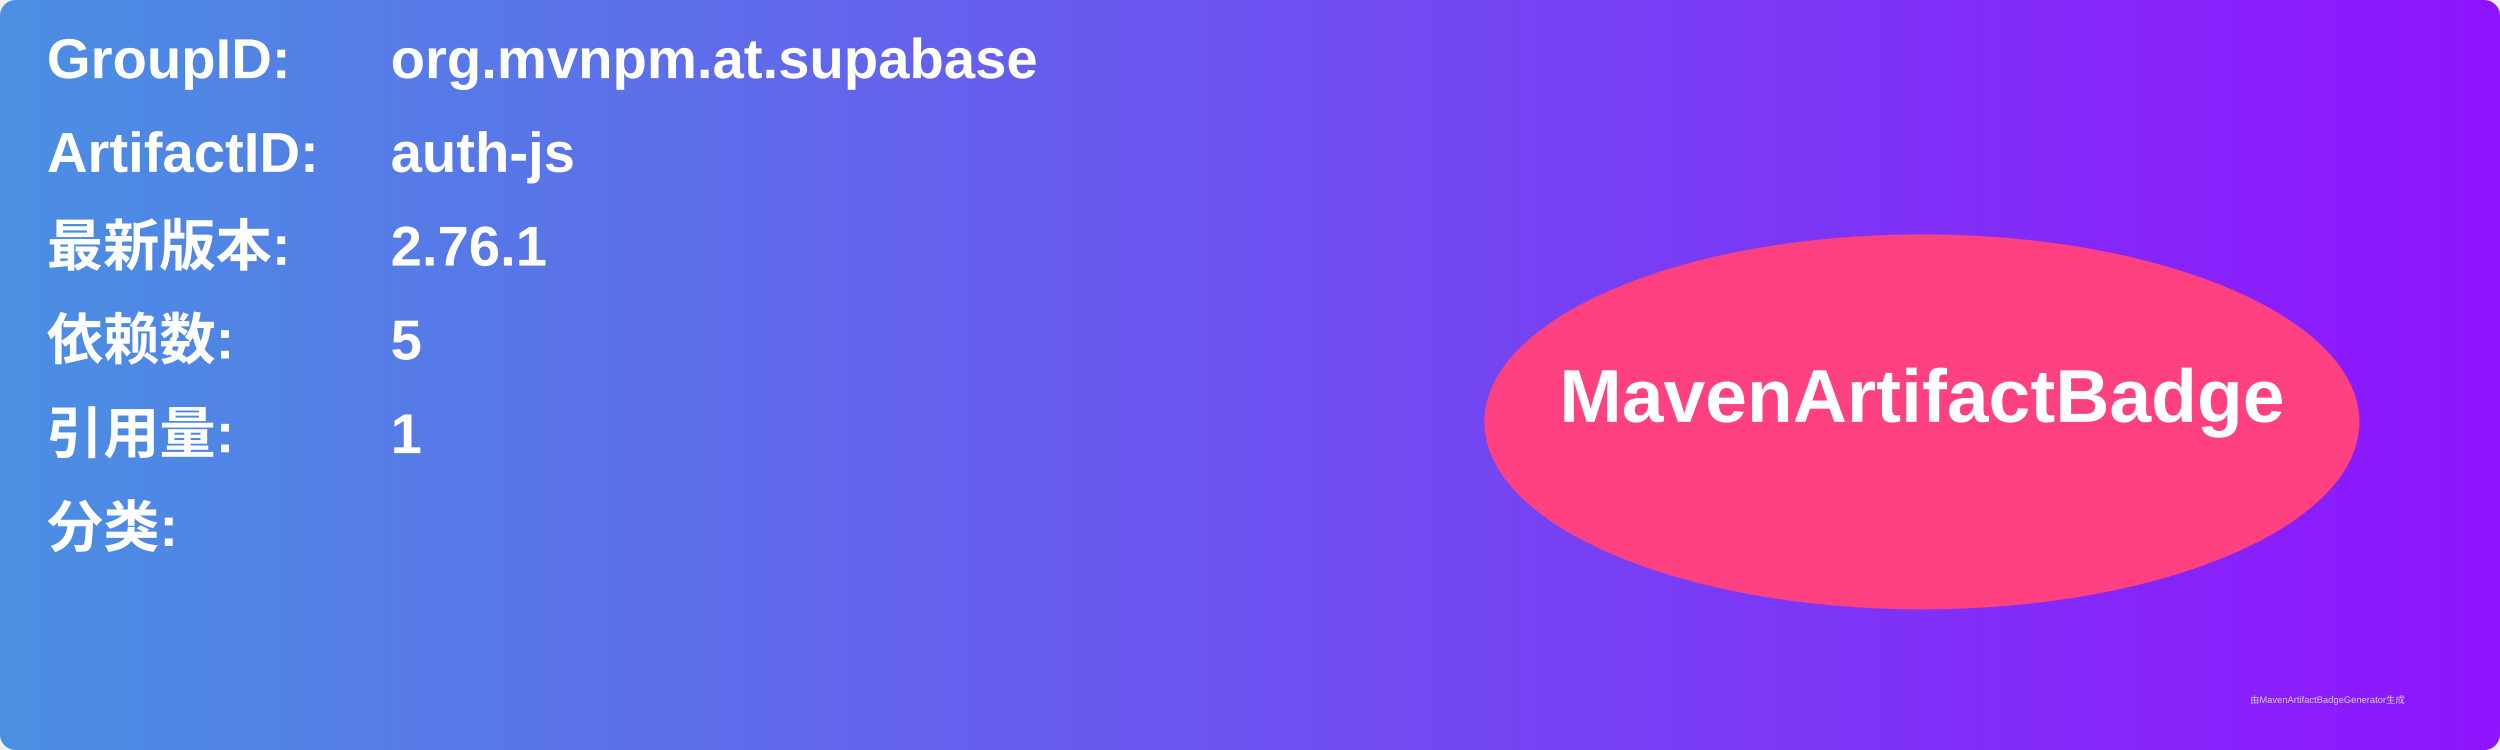
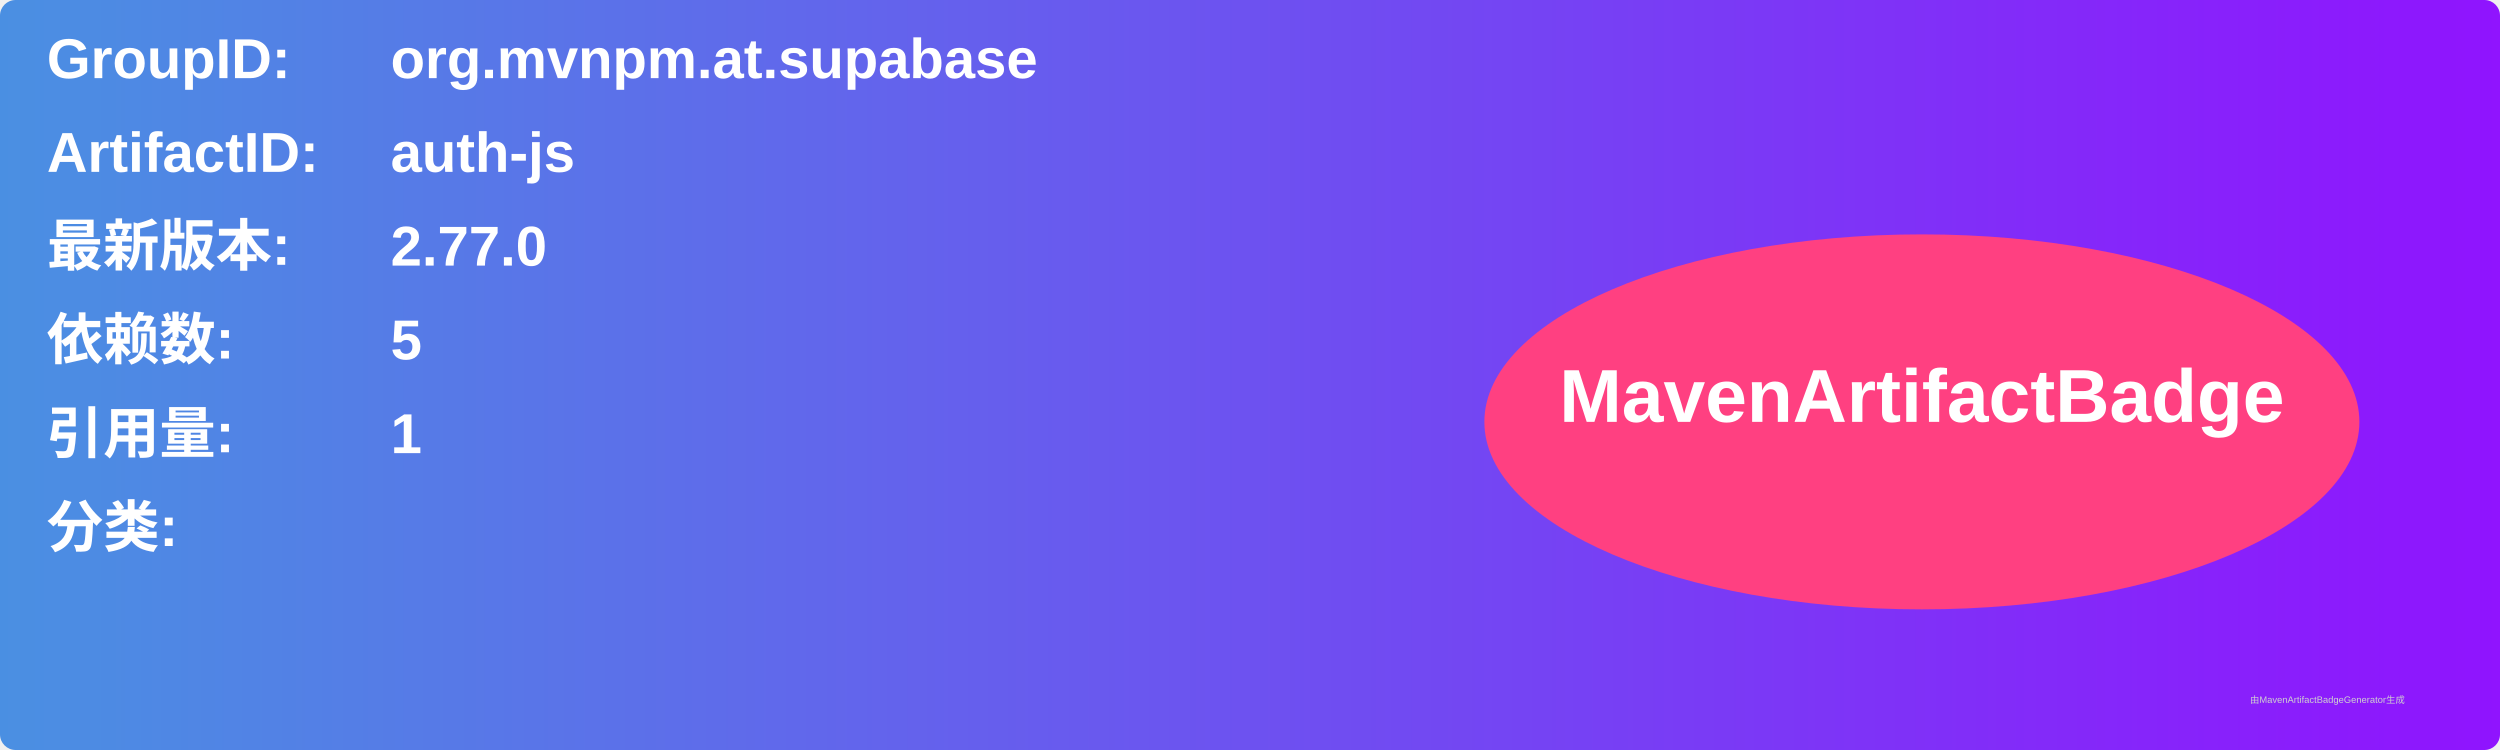
<svg xmlns="http://www.w3.org/2000/svg" width="800" height="240" viewBox="0 0 800 240">
  <linearGradient id="grad" x1="0%" y1="0%" x2="100%" y2="0%">
    <stop offset="0%" stop-color="#4a90e2" />
    <stop offset="100%" stop-color="#9013fe" />
  </linearGradient>
  <rect width="100%" height="100%" rx="5" ry="5" fill="url(#grad)" />
  <g transform="translate(15, 15)">
    <text x="0" y="10" font-family="Arial" font-size="18" fill="white" font-weight="bold" width="260">GroupID:</text>
    <text x="110" y="10" font-family="Arial" font-size="18" fill="white" font-weight="bold" width="460">org.mvnpm.at.supabase</text>
    <text x="0" y="40" font-family="Arial" font-size="18" fill="white" font-weight="bold" width="260">ArtifactID:</text>
    <text x="110" y="40" font-family="Arial" font-size="18" fill="white" font-weight="bold" width="460">auth-js</text>
    <text x="0" y="70" font-family="Arial" font-size="18" fill="white" font-weight="bold">最新版本:</text>
    <text x="110" y="70" font-family="Arial" font-size="18" fill="white" font-weight="bold">
-       <tspan font-weight="bold">2.76.1</tspan>
+       <tspan font-weight="bold">2.77.0</tspan>
    </text>
    <text x="0" y="100" font-family="Arial" font-size="18" fill="white" font-weight="bold">依赖数: </text>
    <text x="110" y="100" font-family="Arial" font-size="18" fill="white">
      <tspan font-weight="bold">5</tspan>
    </text>
    <text x="0" y="130" font-family="Arial" font-size="18" fill="white" font-weight="bold">引用量: </text>
    <text x="110" y="130" font-family="Arial" font-size="18" fill="white">
      <tspan font-weight="bold">1</tspan>
    </text>
    <text x="0" y="160" font-family="Arial" font-size="18" fill="white" font-weight="bold">分类:</text>
    <text x="10" y="190" font-family="Arial" font-size="10" fill="white">
      <tspan font-weight="bold" />
    </text>
    <ellipse cx="600" cy="120" rx="140" ry="60" fill="#ff4081" />
    <text x="600" y="120" text-anchor="middle" font-family="Arial" font-size="24" fill="white" font-weight="bold">MavenArtifactBadge</text>
  </g>
  <text x="720" y="225" font-family="Arial" font-size="3" fill="#d0d0d0">由MavenArtifactBadgeGenerator生成</text>
</svg>
